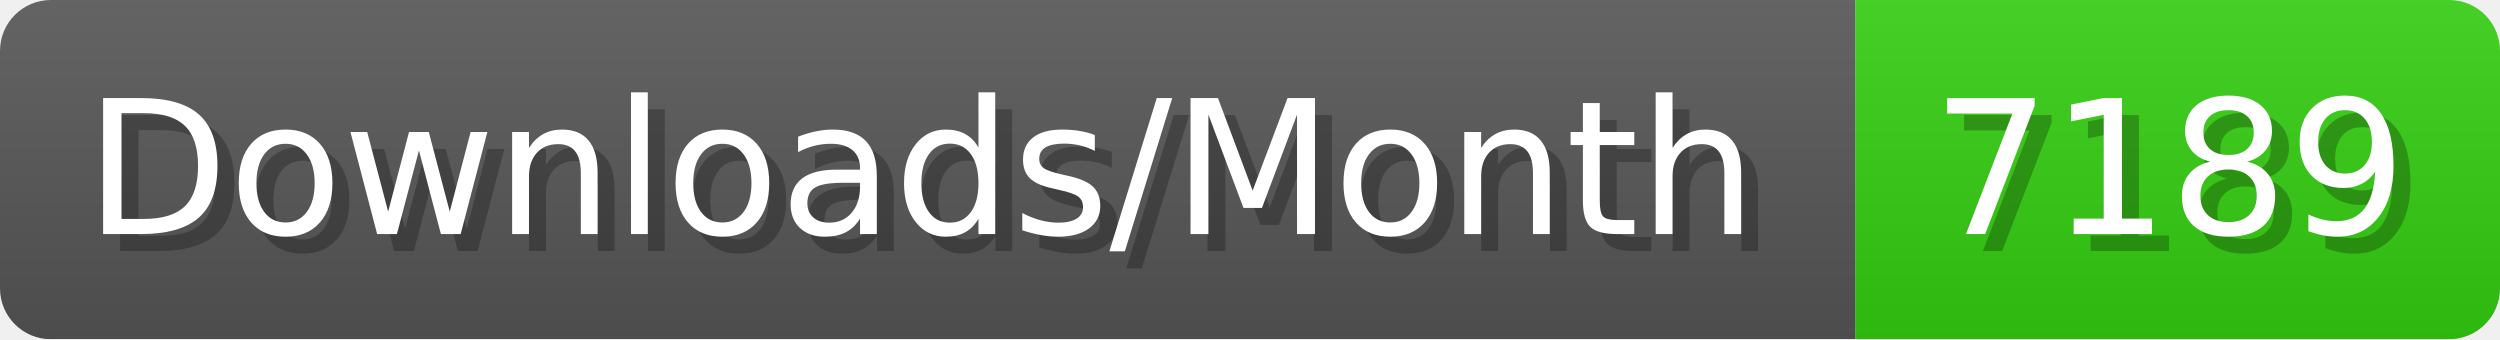
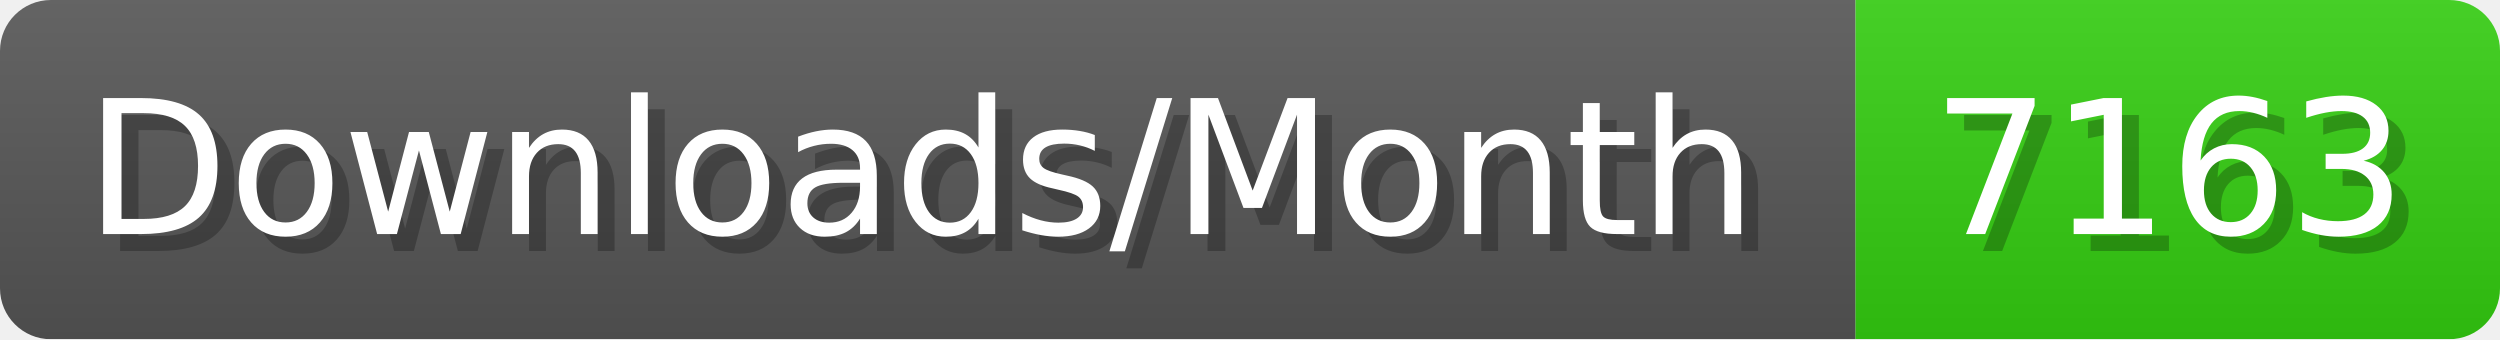
- <svg xmlns="http://www.w3.org/2000/svg" width="147.4" height="20" viewBox="0 0 1474 200" role="img" aria-label="Downloads/Month: 7189">
+ <svg xmlns="http://www.w3.org/2000/svg" width="147.4" height="20" viewBox="0 0 1474 200" role="img" aria-label="Downloads/Month: 7163">
  <linearGradient id="YlXUI" x2="0" y2="100%">
    <stop offset="0" stop-opacity=".1" stop-color="#EEE" />
    <stop offset="1" stop-opacity=".1" />
  </linearGradient>
  <mask id="JHhop">
    <rect width="1474" height="200" rx="30" fill="#FFF" />
  </mask>
  <g mask="url(#JHhop)">
    <rect width="1094" height="200" fill="#555" />
    <rect width="380" height="200" fill="#3C1" x="1094" />
    <rect width="1474" height="200" fill="url(#YlXUI)" />
  </g>
  <g aria-hidden="true" fill="#fff" text-anchor="start" font-family="Verdana,DejaVu Sans,sans-serif" font-size="110">
    <text x="60" y="148" textLength="994" fill="#000" opacity="0.25">Downloads/Month</text>
    <text x="50" y="138" textLength="994">Downloads/Month</text>
-     <text x="1149" y="148" textLength="280" fill="#000" opacity="0.25">7189</text>
-     <text x="1139" y="138" textLength="280">7189</text>
+     <text x="1149" y="148" textLength="280" fill="#000" opacity="0.25">7163</text>
+     <text x="1139" y="138" textLength="280">7163</text>
  </g>
</svg>
